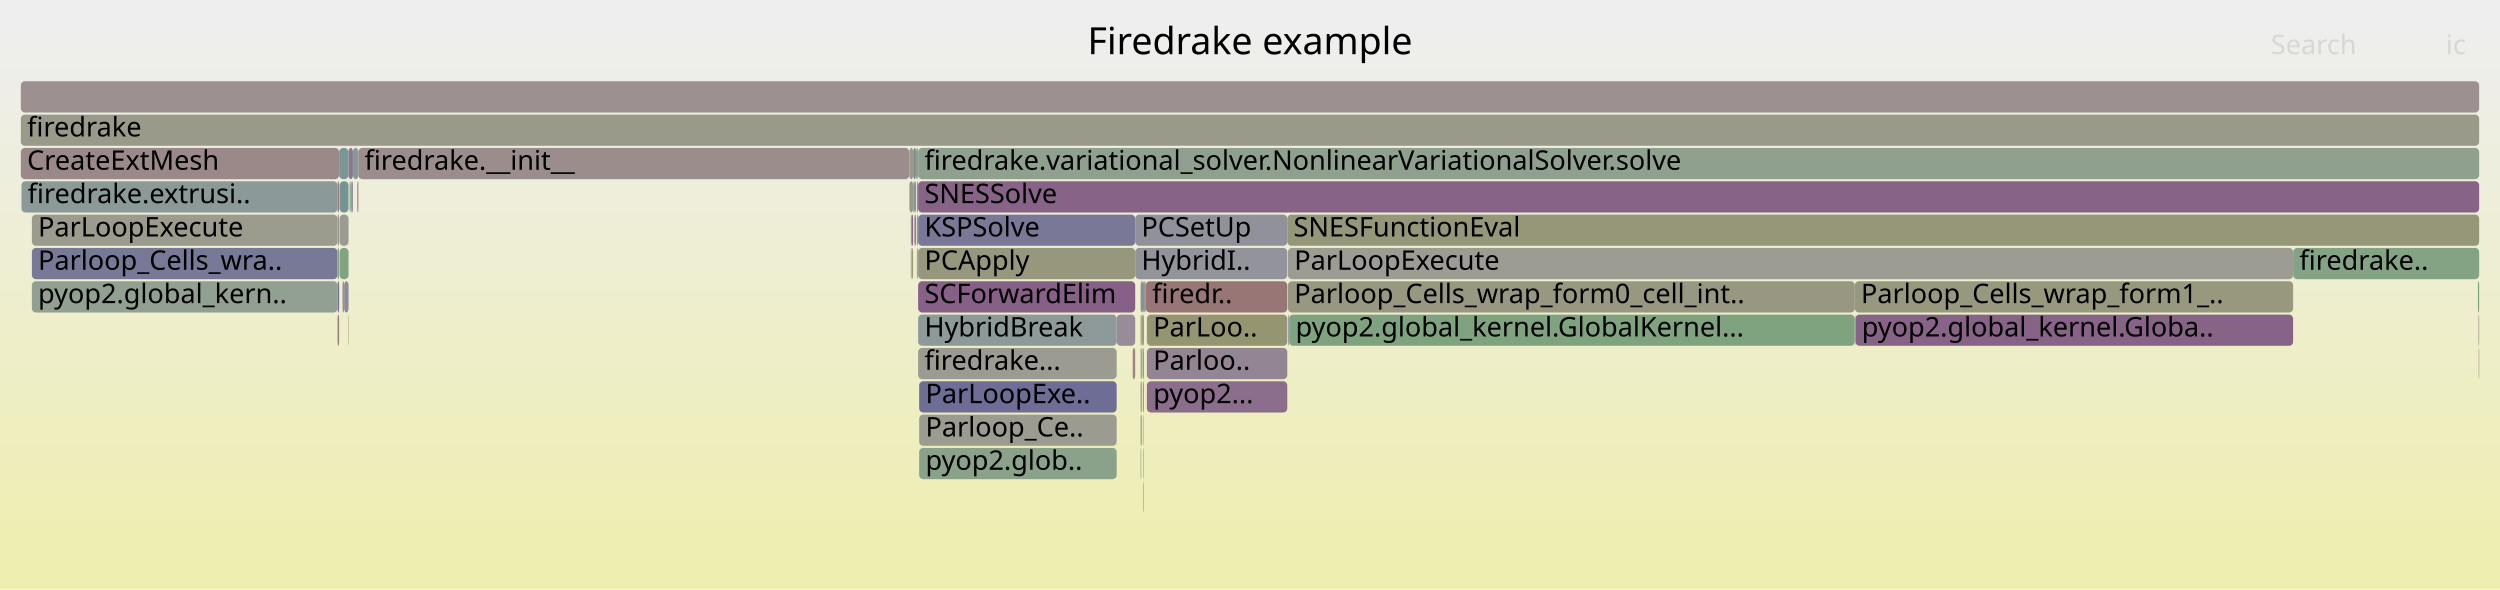
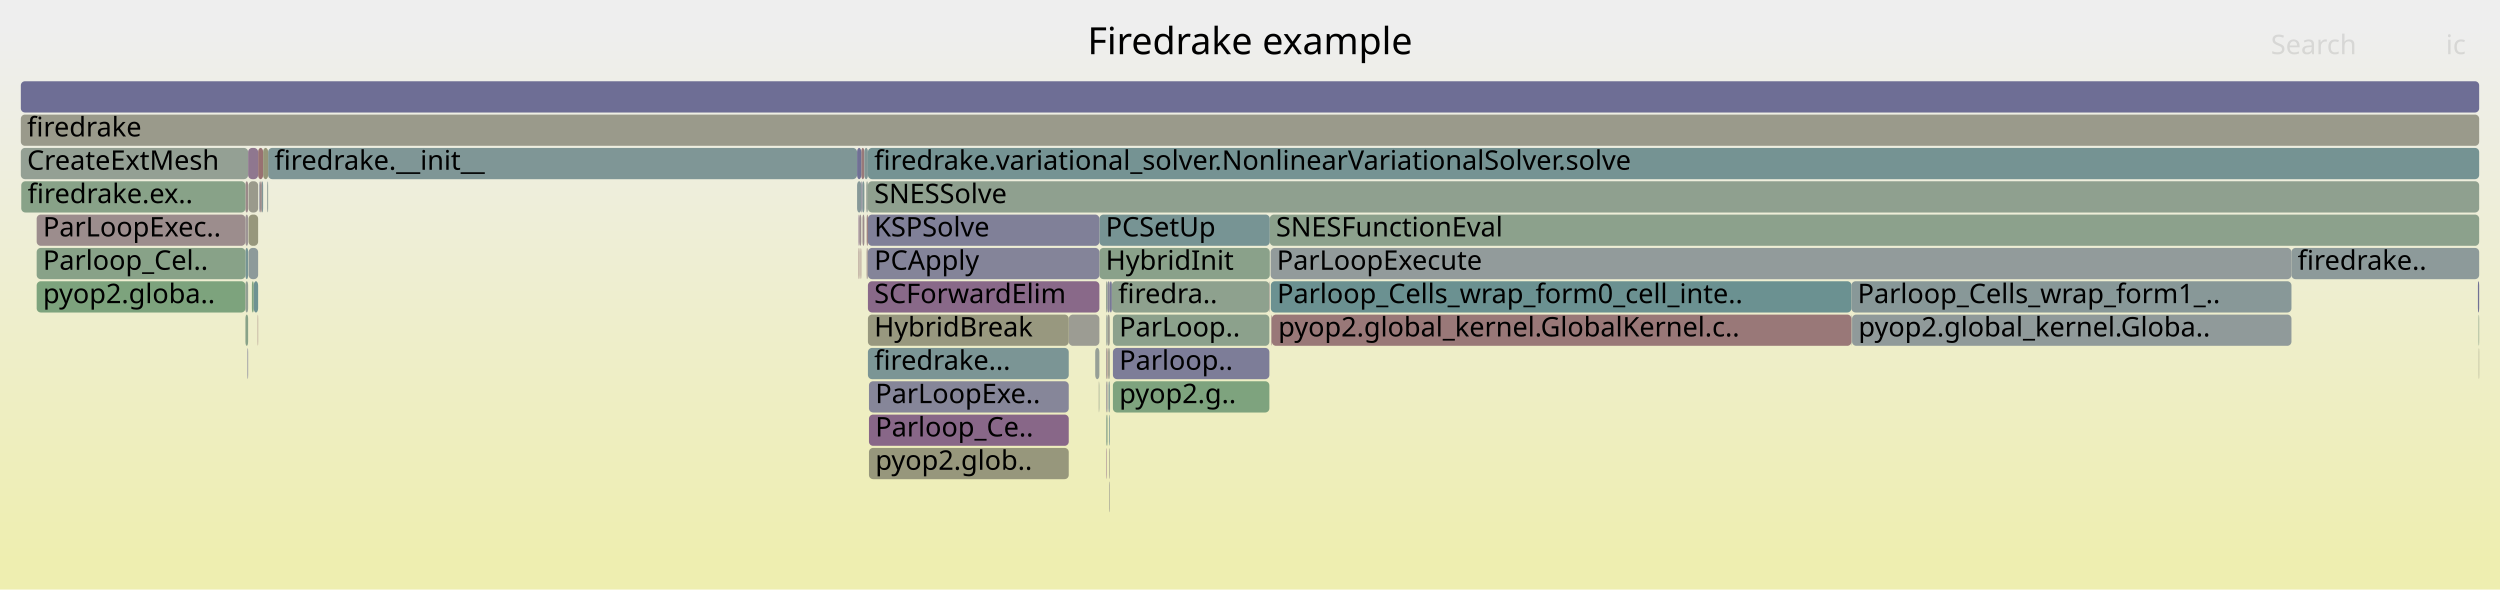
<svg xmlns="http://www.w3.org/2000/svg" version="1.1" width="1200" height="283" viewBox="0 0 1200 283">
  <defs>
    <linearGradient id="background" y1="0" y2="1" x1="0" x2="0">
      <stop stop-color="#eeeeee" offset="5%" />
      <stop stop-color="#eeeeb0" offset="95%" />
    </linearGradient>
  </defs>
  <style type="text/css">
	text { font-family:Verdana; font-size:13px; fill:rgb(0,0,0); }
	#search, #ignorecase { opacity:0.1; cursor:pointer; }
	#search:hover, #search.show, #ignorecase:hover, #ignorecase.show { opacity:1; }
	#subtitle { text-anchor:middle; font-color:rgb(160,160,160); }
	#title { text-anchor:middle; font-size:18px}
	#unzoom { cursor:pointer; }
	#frames &gt; *:hover { stroke:black; stroke-width:0.5; cursor:pointer; }
	.hide { display:none; }
	.parent { opacity:0.5; }
</style>
  <rect x="0.0" y="0" width="1200.0" height="283.0" fill="url(#background)" />
  <text id="title" x="600.00" y="26">Firedrake example</text>
  <text id="details" x="10.00" y="265"> </text>
  <text id="unzoom" x="10.00" y="26" class="hide">Reset Zoom</text>
  <text id="search" x="1090.00" y="26">Search</text>
  <text id="ignorecase" x="1174.00" y="26">ic</text>
  <text id="matched" x="1090.00" y="265"> </text>
  <g id="frames">
    <g>
-       <rect x="10.3" y="87" width="151.7" height="15.0" fill="rgb(138.901,153.048,153.048)" rx="2" ry="2" />
-       <text x="13.25" y="97.5">firedrake.extrusi..</text>
-     </g>
-     <g>
-       <rect x="440.7" y="151" width="95.3" height="15.0" fill="rgb(141.701,153.774,153.774)" rx="2" ry="2" />
-       <text x="443.75" y="161.5">HybridBreak</text>
-     </g>
-     <g>
-       <rect x="172.0" y="71" width="264.5" height="15.0" fill="rgb(155.84,141.442,141.442)" rx="2" ry="2" />
-       <text x="174.97" y="81.5">firedrake.__init__</text>
-     </g>
-     <g>
-       <rect x="618.2" y="135" width="272.1" height="15.0" fill="rgb(152.307,152.307,130.409)" rx="2" ry="2" />
-       <text x="621.24" y="145.5">Parloop_Cells_wrap_form0_cell_int..</text>
-     </g>
-     <g>
-       <rect x="550.5" y="167" width="67.4" height="15.0" fill="rgb(148.174,132.822,148.174)" rx="2" ry="2" />
-       <text x="553.54" y="177.5">Parloo..</text>
-     </g>
-     <g>
-       <rect x="548.9" y="231" width="0.2" height="15.0" fill="rgb(117.287,117.287,150.12)" rx="2" ry="2" />
-       <text x="551.88" y="241.5" />
-     </g>
-     <g>
-       <rect x="438.9" y="103" width="0.8" height="15.0" fill="rgb(153.807,125.851,125.851)" rx="2" ry="2" />
-       <text x="441.88" y="113.5" />
-     </g>
-     <g>
-       <rect x="549.1" y="135" width="0.9" height="15.0" fill="rgb(156.53,146.734,146.734)" rx="2" ry="2" />
-       <text x="552.05" y="145.5" />
-     </g>
-     <g>
-       <rect x="171.4" y="87" width="0.4" height="15.0" fill="rgb(154.045,154.045,138.833)" rx="2" ry="2" />
-       <text x="174.43" y="97.5" />
-     </g>
-     <g>
-       <rect x="547.8" y="183" width="0.4" height="15.0" fill="rgb(140.039,160.924,140.039)" rx="2" ry="2" />
-       <text x="550.78" y="193.5" />
-     </g>
-     <g>
-       <rect x="10.0" y="55" width="1180.0" height="15.0" fill="rgb(153.935,153.935,138.303)" rx="2" ry="2" />
+       <rect x="10.0" y="71" width="109.1" height="15.0" fill="rgb(148.383,159.566,148.383)" rx="2" ry="2" />
+       <text x="13.00" y="81.5">CreateExtMesh</text>
+     </g>
+     <g>
+       <rect x="532.7" y="135" width="1.0" height="15.0" fill="rgb(119.363,119.363,150.522)" rx="2" ry="2" />
+       <text x="535.66" y="145.5" />
+     </g>
+     <g>
+       <rect x="411.4" y="87" width="2.0" height="15.0" fill="rgb(133.763,151.716,151.716)" rx="2" ry="2" />
+       <text x="414.35" y="97.5" />
+     </g>
+     <g>
+       <rect x="532.1" y="183" width="0.6" height="15.0" fill="rgb(123.11,148.955,148.955)" rx="2" ry="2" />
+       <text x="535.12" y="193.5" />
+     </g>
+     <g>
+       <rect x="1189.4" y="135" width="0.6" height="15.0" fill="rgb(112.877,112.877,149.266)" rx="2" ry="2" />
+       <text x="1192.39" y="145.5" />
+     </g>
+     <g>
+       <rect x="530.9" y="215" width="0.2" height="15.0" fill="rgb(132.588,92.882,132.588)" rx="2" ry="2" />
+       <text x="533.91" y="225.5" />
+     </g>
+     <g>
+       <rect x="532.4" y="215" width="0.3" height="15.0" fill="rgb(153.245,153.245,134.956)" rx="2" ry="2" />
+       <text x="535.44" y="225.5" />
+     </g>
+     <g>
+       <rect x="117.8" y="87" width="1.3" height="15.0" fill="rgb(155.202,136.55,136.55)" rx="2" ry="2" />
+       <text x="120.83" y="97.5" />
+     </g>
+     <g>
+       <rect x="534.2" y="183" width="75.1" height="15.0" fill="rgb(126.494,163.129,126.494)" rx="2" ry="2" />
+       <text x="537.23" y="193.5">pyop2.g..</text>
+     </g>
+     <g>
+       <rect x="413.1" y="119" width="0.3" height="15.0" fill="rgb(152.289,114.216,114.216)" rx="2" ry="2" />
+       <text x="416.06" y="129.5" />
+     </g>
+     <g>
+       <rect x="533.7" y="135" width="75.6" height="15.0" fill="rgb(141.788,160.639,141.788)" rx="2" ry="2" />
+       <text x="536.72" y="145.5">firedra..</text>
+     </g>
+     <g>
+       <rect x="532.3" y="199" width="0.1" height="15.0" fill="rgb(152.753,144.555,152.753)" rx="2" ry="2" />
+       <text x="535.30" y="209.5" />
+     </g>
+     <g>
+       <rect x="530.9" y="135" width="0.7" height="15.0" fill="rgb(144.978,160.12,144.978)" rx="2" ry="2" />
+       <text x="533.91" y="145.5" />
+     </g>
+     <g>
+       <rect x="17.6" y="103" width="100.2" height="15.0" fill="rgb(155.744,140.703,140.703)" rx="2" ry="2" />
+       <text x="20.62" y="113.5">ParLoopExec..</text>
+     </g>
+     <g>
+       <rect x="119.3" y="103" width="4.6" height="15.0" fill="rgb(150.913,150.913,123.657)" rx="2" ry="2" />
+       <text x="122.33" y="113.5" />
+     </g>
+     <g>
+       <rect x="527.4" y="183" width="0.2" height="15.0" fill="rgb(154.523,154.523,141.151)" rx="2" ry="2" />
+       <text x="530.38" y="193.5" />
+     </g>
+     <g>
+       <rect x="416.6" y="167" width="96.4" height="15.0" fill="rgb(122.559,148.811,148.811)" rx="2" ry="2" />
+       <text x="419.62" y="177.5">firedrake...</text>
+     </g>
+     <g>
+       <rect x="117.8" y="151" width="1.3" height="15.0" fill="rgb(136.309,161.531,136.309)" rx="2" ry="2" />
+       <text x="120.83" y="161.5" />
+     </g>
+     <g>
+       <rect x="525.7" y="167" width="2.0" height="15.0" fill="rgb(150.264,159.259,150.264)" rx="2" ry="2" />
+       <text x="528.65" y="177.5" />
+     </g>
+     <g>
+       <rect x="413.9" y="87" width="1.0" height="15.0" fill="rgb(127.281,150.036,150.036)" rx="2" ry="2" />
+       <text x="416.86" y="97.5" />
+     </g>
+     <g>
+       <rect x="416.4" y="119" width="0.2" height="15.0" fill="rgb(138.328,138.328,154.193)" rx="2" ry="2" />
+       <text x="419.39" y="129.5" />
+     </g>
+     <g>
+       <rect x="610.0" y="135" width="278.7" height="15.0" fill="rgb(107.423,144.887,144.887)" rx="2" ry="2" />
+       <text x="613.01" y="145.5">Parloop_Cells_wrap_form0_cell_inte..</text>
+     </g>
+     <g>
+       <rect x="534.2" y="167" width="75.1" height="15.0" fill="rgb(124.728,124.728,151.56)" rx="2" ry="2" />
+       <text x="537.23" y="177.5">Parloop..</text>
+     </g>
+     <g>
+       <rect x="414.0" y="103" width="0.9" height="15.0" fill="rgb(155.799,141.127,141.127)" rx="2" ry="2" />
+       <text x="417.03" y="113.5" />
+     </g>
+     <g>
+       <rect x="128.2" y="87" width="0.3" height="15.0" fill="rgb(134.487,134.487,153.449)" rx="2" ry="2" />
+       <text x="131.21" y="97.5" />
+     </g>
+     <g>
+       <rect x="534.2" y="151" width="75.1" height="15.0" fill="rgb(140.135,160.908,140.135)" rx="2" ry="2" />
+       <text x="537.23" y="161.5">ParLoop..</text>
+     </g>
+     <g>
+       <rect x="120.9" y="135" width="0.9" height="15.0" fill="rgb(128.466,162.808,128.466)" rx="2" ry="2" />
+       <text x="123.91" y="145.5" />
+     </g>
+     <g>
+       <rect x="10.2" y="87" width="107.6" height="15.0" fill="rgb(135.983,161.584,135.983)" rx="2" ry="2" />
+       <text x="13.25" y="97.5">firedrake.ex..</text>
+     </g>
+     <g>
+       <rect x="413.4" y="71" width="1.5" height="15.0" fill="rgb(153.138,120.725,120.725)" rx="2" ry="2" />
+       <text x="416.44" y="81.5" />
+     </g>
+     <g>
+       <rect x="412.1" y="119" width="0.4" height="15.0" fill="rgb(153.747,125.394,125.394)" rx="2" ry="2" />
+       <text x="415.14" y="129.5" />
+     </g>
+     <g>
+       <rect x="531.6" y="151" width="1.1" height="15.0" fill="rgb(155.369,155.369,145.249)" rx="2" ry="2" />
+       <text x="534.55" y="161.5" />
+     </g>
+     <g>
+       <rect x="128.7" y="71" width="282.7" height="15.0" fill="rgb(127.352,150.054,150.054)" rx="2" ry="2" />
+       <text x="131.74" y="81.5">firedrake.__init__</text>
+     </g>
+     <g>
+       <rect x="123.7" y="151" width="0.2" height="15.0" fill="rgb(153.079,120.269,120.269)" rx="2" ry="2" />
+       <text x="126.74" y="161.5" />
+     </g>
+     <g>
+       <rect x="119.3" y="119" width="4.6" height="15.0" fill="rgb(141.1,153.619,153.619)" rx="2" ry="2" />
+       <text x="122.33" y="129.5" />
+     </g>
+     <g>
+       <rect x="10.0" y="55" width="1180.0" height="15.0" fill="rgb(154.175,154.175,139.464)" rx="2" ry="2" />
      <text x="13.00" y="65.5">firedrake</text>
    </g>
    <g>
-       <rect x="438.3" y="71" width="1.4" height="15.0" fill="rgb(137.005,137.005,153.936)" rx="2" ry="2" />
-       <text x="441.31" y="81.5" />
-     </g>
-     <g>
-       <rect x="167.1" y="151" width="0.2" height="15.0" fill="rgb(150.614,150.614,122.209)" rx="2" ry="2" />
-       <text x="170.13" y="161.5" />
-     </g>
-     <g>
-       <rect x="536.0" y="151" width="8.9" height="15.0" fill="rgb(151.011,140.091,151.011)" rx="2" ry="2" />
-       <text x="539.01" y="161.5" />
-     </g>
-     <g>
-       <rect x="440.1" y="119" width="0.4" height="15.0" fill="rgb(147.928,147.928,109.188)" rx="2" ry="2" />
-       <text x="443.14" y="129.5" />
-     </g>
-     <g>
-       <rect x="440.1" y="103" width="0.6" height="15.0" fill="rgb(144.225,160.242,144.225)" rx="2" ry="2" />
-       <text x="443.14" y="113.5" />
-     </g>
-     <g>
-       <rect x="548.2" y="151" width="0.9" height="15.0" fill="rgb(151.176,151.176,124.929)" rx="2" ry="2" />
-       <text x="551.21" y="161.5" />
-     </g>
-     <g>
-       <rect x="437.2" y="119" width="0.4" height="15.0" fill="rgb(156.589,147.181,147.181)" rx="2" ry="2" />
-       <text x="440.22" y="129.5" />
-     </g>
-     <g>
-       <rect x="441.2" y="215" width="94.8" height="15.0" fill="rgb(138.142,161.233,138.142)" rx="2" ry="2" />
-       <text x="444.23" y="225.5">pyop2.glob..</text>
-     </g>
-     <g>
-       <rect x="167.3" y="71" width="2.1" height="15.0" fill="rgb(142.533,118.366,142.533)" rx="2" ry="2" />
-       <text x="170.28" y="81.5" />
-     </g>
-     <g>
-       <rect x="547.5" y="135" width="0.7" height="15.0" fill="rgb(138.603,138.603,154.246)" rx="2" ry="2" />
-       <text x="550.52" y="145.5" />
-     </g>
-     <g>
-       <rect x="438.3" y="87" width="0.4" height="15.0" fill="rgb(155.016,155.016,143.54)" rx="2" ry="2" />
-       <text x="441.31" y="97.5" />
-     </g>
-     <g>
-       <rect x="439.7" y="71" width="1.0" height="15.0" fill="rgb(140.869,160.789,140.869)" rx="2" ry="2" />
-       <text x="442.74" y="81.5" />
-     </g>
-     <g>
-       <rect x="548.9" y="199" width="0.2" height="15.0" fill="rgb(132.783,132.783,153.119)" rx="2" ry="2" />
-       <text x="551.88" y="209.5" />
-     </g>
-     <g>
-       <rect x="547.8" y="151" width="0.4" height="15.0" fill="rgb(155.426,155.426,145.524)" rx="2" ry="2" />
-       <text x="550.78" y="161.5" />
-     </g>
-     <g>
-       <rect x="547.5" y="199" width="0.3" height="15.0" fill="rgb(126.352,163.152,126.352)" rx="2" ry="2" />
-       <text x="550.52" y="209.5" />
-     </g>
-     <g>
-       <rect x="550.5" y="183" width="67.4" height="15.0" fill="rgb(139.289,110.053,139.289)" rx="2" ry="2" />
-       <text x="553.54" y="193.5">pyop2...</text>
-     </g>
-     <g>
-       <rect x="550.0" y="135" width="67.9" height="15.0" fill="rgb(152.747,117.729,117.729)" rx="2" ry="2" />
-       <text x="553.04" y="145.5">firedr..</text>
-     </g>
-     <g>
-       <rect x="618.4" y="151" width="0.4" height="15.0" fill="rgb(118.7,118.7,150.394)" rx="2" ry="2" />
-       <text x="621.43" y="161.5" />
-     </g>
-     <g>
-       <rect x="1100.7" y="119" width="89.3" height="15.0" fill="rgb(132.279,162.187,132.279)" rx="2" ry="2" />
-       <text x="1103.72" y="129.5">firedrake..</text>
-     </g>
-     <g>
-       <rect x="548.6" y="183" width="0.5" height="15.0" fill="rgb(144.442,154.485,154.485)" rx="2" ry="2" />
-       <text x="551.63" y="193.5" />
-     </g>
-     <g>
-       <rect x="10.0" y="39" width="1180.0" height="15.0" fill="rgb(156.183,144.072,144.072)" rx="2" ry="2" />
+       <rect x="121.8" y="135" width="2.1" height="15.0" fill="rgb(110.495,145.684,145.684)" rx="2" ry="2" />
+       <text x="124.79" y="145.5" />
+     </g>
+     <g>
+       <rect x="123.9" y="71" width="2.4" height="15.0" fill="rgb(152.116,112.887,112.887)" rx="2" ry="2" />
+       <text x="126.88" y="81.5" />
+     </g>
+     <g>
+       <rect x="1189.8" y="167" width="0.2" height="15.0" fill="rgb(151.654,151.654,127.244)" rx="2" ry="2" />
+       <text x="1192.83" y="177.5" />
+     </g>
+     <g>
+       <rect x="531.1" y="183" width="0.5" height="15.0" fill="rgb(156.442,146.055,146.055)" rx="2" ry="2" />
+       <text x="534.14" y="193.5" />
+     </g>
+     <g>
+       <rect x="117.8" y="103" width="1.3" height="15.0" fill="rgb(156.762,148.508,148.508)" rx="2" ry="2" />
+       <text x="120.83" y="113.5" />
+     </g>
+     <g>
+       <rect x="527.7" y="119" width="81.8" height="15.0" fill="rgb(138.041,161.249,138.041)" rx="2" ry="2" />
+       <text x="530.74" y="129.5">HybridInit</text>
+     </g>
+     <g>
+       <rect x="531.1" y="167" width="0.5" height="15.0" fill="rgb(153.001,119.677,119.677)" rx="2" ry="2" />
+       <text x="534.14" y="177.5" />
+     </g>
+     <g>
+       <rect x="531.9" y="167" width="0.8" height="15.0" fill="rgb(154.662,154.662,141.822)" rx="2" ry="2" />
+       <text x="534.86" y="177.5" />
+     </g>
+     <g>
+       <rect x="416.6" y="135" width="111.1" height="15.0" fill="rgb(137.469,105.39,137.469)" rx="2" ry="2" />
+       <text x="419.62" y="145.5">SCForwardElim</text>
+     </g>
+     <g>
+       <rect x="531.6" y="135" width="1.1" height="15.0" fill="rgb(138.163,138.163,154.161)" rx="2" ry="2" />
+       <text x="534.55" y="145.5" />
+     </g>
+     <g>
+       <rect x="532.4" y="231" width="0.3" height="15.0" fill="rgb(155.032,155.032,143.614)" rx="2" ry="2" />
+       <text x="535.44" y="241.5" />
+     </g>
+     <g>
+       <rect x="124.8" y="87" width="0.9" height="15.0" fill="rgb(155.555,139.253,139.253)" rx="2" ry="2" />
+       <text x="127.84" y="97.5" />
+     </g>
+     <g>
+       <rect x="531.1" y="199" width="0.5" height="15.0" fill="rgb(124.721,163.417,124.721)" rx="2" ry="2" />
+       <text x="534.14" y="209.5" />
+     </g>
+     <g>
+       <rect x="532.4" y="199" width="0.3" height="15.0" fill="rgb(109.438,145.41,145.41)" rx="2" ry="2" />
+       <text x="535.44" y="209.5" />
+     </g>
+     <g>
+       <rect x="888.8" y="151" width="0.2" height="15.0" fill="rgb(135.394,152.139,152.139)" rx="2" ry="2" />
+       <text x="891.84" y="161.5" />
+     </g>
+     <g>
+       <rect x="412.5" y="103" width="0.9" height="15.0" fill="rgb(155.906,141.943,141.943)" rx="2" ry="2" />
+       <text x="415.49" y="113.5" />
+     </g>
+     <g>
+       <rect x="417.1" y="199" width="95.9" height="15.0" fill="rgb(136.351,102.525,136.351)" rx="2" ry="2" />
+       <text x="420.15" y="209.5">Parloop_Ce..</text>
+     </g>
+     <g>
+       <rect x="513.0" y="151" width="14.7" height="15.0" fill="rgb(155.757,155.757,147.129)" rx="2" ry="2" />
+       <text x="516.01" y="161.5" />
+     </g>
+     <g>
+       <rect x="609.3" y="135" width="0.2" height="15.0" fill="rgb(155.525,139.026,139.026)" rx="2" ry="2" />
+       <text x="612.28" y="145.5" />
+     </g>
+     <g>
+       <rect x="119.3" y="87" width="4.6" height="15.0" fill="rgb(154.194,154.194,139.557)" rx="2" ry="2" />
+       <text x="122.33" y="97.5" />
+     </g>
+     <g>
+       <rect x="889.0" y="151" width="210.9" height="15.0" fill="rgb(143.696,154.292,154.292)" rx="2" ry="2" />
+       <text x="892.03" y="161.5">pyop2.global_kernel.Globa..</text>
+     </g>
+     <g>
+       <rect x="128.5" y="87" width="0.2" height="15.0" fill="rgb(130.445,162.486,130.445)" rx="2" ry="2" />
+       <text x="131.54" y="97.5" />
+     </g>
+     <g>
+       <rect x="117.8" y="119" width="1.3" height="15.0" fill="rgb(117.762,147.568,147.568)" rx="2" ry="2" />
+       <text x="120.83" y="129.5" />
+     </g>
+     <g>
+       <rect x="416.6" y="151" width="96.4" height="15.0" fill="rgb(151.604,151.604,127.003)" rx="2" ry="2" />
+       <text x="419.62" y="161.5">HybridBreak</text>
+     </g>
+     <g>
+       <rect x="417.1" y="183" width="95.9" height="15.0" fill="rgb(134.328,134.328,153.418)" rx="2" ry="2" />
+       <text x="420.15" y="193.5">ParLoopExe..</text>
+     </g>
+     <g>
+       <rect x="411.4" y="71" width="2.0" height="15.0" fill="rgb(112.098,112.098,149.116)" rx="2" ry="2" />
+       <text x="414.35" y="81.5" />
+     </g>
+     <g>
+       <rect x="412.1" y="103" width="0.4" height="15.0" fill="rgb(140.609,113.435,140.609)" rx="2" ry="2" />
+       <text x="415.14" y="113.5" />
+     </g>
+     <g>
+       <rect x="17.6" y="119" width="100.2" height="15.0" fill="rgb(136.171,161.554,136.171)" rx="2" ry="2" />
+       <text x="20.62" y="129.5">Parloop_Cel..</text>
+     </g>
+     <g>
+       <rect x="527.7" y="103" width="81.8" height="15.0" fill="rgb(118.898,147.862,147.862)" rx="2" ry="2" />
+       <text x="530.74" y="113.5">PCSetUp</text>
+     </g>
+     <g>
+       <rect x="1189.7" y="151" width="0.3" height="15.0" fill="rgb(136.811,161.449,136.811)" rx="2" ry="2" />
+       <text x="1192.65" y="161.5" />
+     </g>
+     <g>
+       <rect x="413.4" y="87" width="0.5" height="15.0" fill="rgb(134.528,134.528,153.457)" rx="2" ry="2" />
+       <text x="416.44" y="97.5" />
+     </g>
+     <g>
+       <rect x="530.9" y="167" width="0.2" height="15.0" fill="rgb(141.295,141.295,154.767)" rx="2" ry="2" />
+       <text x="533.91" y="177.5" />
+     </g>
+     <g>
+       <rect x="1099.9" y="119" width="90.1" height="15.0" fill="rgb(140.902,153.567,153.567)" rx="2" ry="2" />
+       <text x="1102.86" y="129.5">firedrake..</text>
+     </g>
+     <g>
+       <rect x="126.3" y="71" width="2.4" height="15.0" fill="rgb(150.461,150.461,121.464)" rx="2" ry="2" />
+       <text x="129.31" y="81.5" />
+     </g>
+     <g>
+       <rect x="527.6" y="183" width="0.1" height="15.0" fill="rgb(130.798,162.428,130.798)" rx="2" ry="2" />
+       <text x="530.57" y="193.5" />
+     </g>
+     <g>
+       <rect x="119.1" y="71" width="4.8" height="15.0" fill="rgb(142.972,119.491,142.972)" rx="2" ry="2" />
+       <text x="122.15" y="81.5" />
+     </g>
+     <g>
+       <rect x="888.7" y="135" width="211.2" height="15.0" fill="rgb(135.74,152.229,152.229)" rx="2" ry="2" />
+       <text x="891.66" y="145.5">Parloop_Cells_wrap_form1_..</text>
+     </g>
+     <g>
+       <rect x="118.8" y="167" width="0.3" height="15.0" fill="rgb(121.515,121.515,150.938)" rx="2" ry="2" />
+       <text x="121.83" y="177.5" />
+     </g>
+     <g>
+       <rect x="531.1" y="151" width="0.5" height="15.0" fill="rgb(146.922,159.803,146.922)" rx="2" ry="2" />
+       <text x="534.14" y="161.5" />
+     </g>
+     <g>
+       <rect x="10.0" y="39" width="1180.0" height="15.0" fill="rgb(109.817,109.817,148.674)" rx="2" ry="2" />
      <text x="13.00" y="49.5" />
    </g>
    <g>
-       <rect x="162.0" y="151" width="0.8" height="15.0" fill="rgb(154.42,130.553,130.553)" rx="2" ry="2" />
-       <text x="165.00" y="161.5" />
-     </g>
-     <g>
-       <rect x="10.0" y="71" width="152.8" height="15.0" fill="rgb(155.292,137.24,137.24)" rx="2" ry="2" />
-       <text x="13.00" y="81.5">CreateExtMesh</text>
-     </g>
-     <g>
-       <rect x="890.6" y="151" width="210.1" height="15.0" fill="rgb(135.25,99.704,135.25)" rx="2" ry="2" />
-       <text x="893.63" y="161.5">pyop2.global_kernel.Globa..</text>
-     </g>
-     <g>
-       <rect x="440.1" y="87" width="0.6" height="15.0" fill="rgb(144.052,144.052,155.3)" rx="2" ry="2" />
-       <text x="443.14" y="97.5" />
-     </g>
-     <g>
-       <rect x="1189.7" y="151" width="0.3" height="15.0" fill="rgb(154.903,134.26,134.26)" rx="2" ry="2" />
-       <text x="1192.66" y="161.5" />
-     </g>
-     <g>
-       <rect x="890.3" y="135" width="210.4" height="15.0" fill="rgb(151.623,151.623,127.096)" rx="2" ry="2" />
-       <text x="893.26" y="145.5">Parloop_Cells_wrap_form1_..</text>
-     </g>
-     <g>
-       <rect x="617.9" y="103" width="572.1" height="15.0" fill="rgb(150.121,150.121,119.816)" rx="2" ry="2" />
-       <text x="620.88" y="113.5">SNESFunctionEval</text>
-     </g>
-     <g>
-       <rect x="440.7" y="87" width="749.3" height="15.0" fill="rgb(134.912,98.837,134.912)" rx="2" ry="2" />
-       <text x="443.75" y="97.5">SNESSolve</text>
-     </g>
-     <g>
-       <rect x="163.0" y="103" width="4.3" height="15.0" fill="rgb(155.465,155.465,145.714)" rx="2" ry="2" />
-       <text x="165.99" y="113.5" />
-     </g>
-     <g>
-       <rect x="162.0" y="135" width="0.8" height="15.0" fill="rgb(114.416,114.416,149.564)" rx="2" ry="2" />
-       <text x="165.00" y="145.5" />
-     </g>
-     <g>
-       <rect x="1189.8" y="167" width="0.2" height="15.0" fill="rgb(152.053,112.405,112.405)" rx="2" ry="2" />
-       <text x="1192.84" y="177.5" />
-     </g>
-     <g>
-       <rect x="618.2" y="119" width="482.5" height="15.0" fill="rgb(155.765,155.765,147.17)" rx="2" ry="2" />
-       <text x="621.24" y="129.5">ParLoopExecute</text>
-     </g>
-     <g>
-       <rect x="440.7" y="119" width="104.2" height="15.0" fill="rgb(151.392,151.392,125.979)" rx="2" ry="2" />
-       <text x="443.75" y="129.5">PCApply</text>
-     </g>
-     <g>
-       <rect x="163.0" y="87" width="4.3" height="15.0" fill="rgb(116.821,147.324,147.324)" rx="2" ry="2" />
-       <text x="165.99" y="97.5" />
-     </g>
-     <g>
-       <rect x="547.8" y="167" width="0.4" height="15.0" fill="rgb(139.253,161.052,139.253)" rx="2" ry="2" />
-       <text x="550.78" y="177.5" />
-     </g>
-     <g>
-       <rect x="436.5" y="87" width="1.8" height="15.0" fill="rgb(153.021,153.021,133.872)" rx="2" ry="2" />
-       <text x="439.51" y="97.5" />
-     </g>
-     <g>
-       <rect x="171.8" y="87" width="0.2" height="15.0" fill="rgb(152.08,112.616,112.616)" rx="2" ry="2" />
-       <text x="174.77" y="97.5" />
-     </g>
-     <g>
-       <rect x="162.8" y="71" width="4.5" height="15.0" fill="rgb(124,149.185,149.185)" rx="2" ry="2" />
-       <text x="165.83" y="81.5" />
-     </g>
-     <g>
-       <rect x="618.8" y="151" width="271.5" height="15.0" fill="rgb(126.198,163.177,126.198)" rx="2" ry="2" />
-       <text x="621.85" y="161.5">pyop2.global_kernel.GlobalKernel...</text>
-     </g>
-     <g>
-       <rect x="15.3" y="103" width="146.7" height="15.0" fill="rgb(154.671,154.671,141.867)" rx="2" ry="2" />
-       <text x="18.26" y="113.5">ParLoopExecute</text>
-     </g>
-     <g>
-       <rect x="437.8" y="119" width="0.5" height="15.0" fill="rgb(148.594,148.594,112.415)" rx="2" ry="2" />
-       <text x="440.81" y="129.5" />
-     </g>
-     <g>
-       <rect x="162.0" y="87" width="0.8" height="15.0" fill="rgb(153.159,120.887,120.887)" rx="2" ry="2" />
-       <text x="165.00" y="97.5" />
-     </g>
-     <g>
-       <rect x="167.8" y="87" width="0.3" height="15.0" fill="rgb(153.585,153.585,136.602)" rx="2" ry="2" />
-       <text x="170.77" y="97.5" />
-     </g>
-     <g>
-       <rect x="547.5" y="183" width="0.3" height="15.0" fill="rgb(147.892,147.892,109.016)" rx="2" ry="2" />
-       <text x="550.52" y="193.5" />
-     </g>
-     <g>
-       <rect x="437.2" y="103" width="0.4" height="15.0" fill="rgb(154.194,128.82,128.82)" rx="2" ry="2" />
-       <text x="440.22" y="113.5" />
-     </g>
-     <g>
-       <rect x="544.9" y="119" width="73.0" height="15.0" fill="rgb(147.298,147.298,155.929)" rx="2" ry="2" />
-       <text x="547.88" y="129.5">HybridI..</text>
-     </g>
-     <g>
-       <rect x="548.4" y="167" width="0.7" height="15.0" fill="rgb(135.077,161.732,135.077)" rx="2" ry="2" />
-       <text x="551.42" y="177.5" />
-     </g>
-     <g>
-       <rect x="548.2" y="135" width="0.9" height="15.0" fill="rgb(113.846,146.553,146.553)" rx="2" ry="2" />
-       <text x="551.21" y="145.5" />
-     </g>
-     <g>
-       <rect x="438.7" y="87" width="1.0" height="15.0" fill="rgb(131.573,151.149,151.149)" rx="2" ry="2" />
-       <text x="441.72" y="97.5" />
-     </g>
-     <g>
-       <rect x="15.3" y="119" width="146.7" height="15.0" fill="rgb(120.261,120.261,150.696)" rx="2" ry="2" />
-       <text x="18.26" y="129.5">Parloop_Cells_wra..</text>
-     </g>
-     <g>
-       <rect x="548.9" y="215" width="0.2" height="15.0" fill="rgb(152.441,115.379,115.379)" rx="2" ry="2" />
-       <text x="551.88" y="225.5" />
-     </g>
-     <g>
-       <rect x="440.5" y="119" width="0.2" height="15.0" fill="rgb(139.787,139.787,154.475)" rx="2" ry="2" />
-       <text x="443.51" y="129.5" />
-     </g>
-     <g>
-       <rect x="440.7" y="167" width="95.3" height="15.0" fill="rgb(155.332,155.332,145.07)" rx="2" ry="2" />
-       <text x="443.75" y="177.5">firedrake...</text>
-     </g>
-     <g>
-       <rect x="440.7" y="71" width="749.3" height="15.0" fill="rgb(143.131,160.421,143.131)" rx="2" ry="2" />
-       <text x="443.75" y="81.5">firedrake.variational_solver.NonlinearVariationalSolver.solve</text>
-     </g>
-     <g>
-       <rect x="436.5" y="71" width="1.8" height="15.0" fill="rgb(153.754,153.754,137.425)" rx="2" ry="2" />
-       <text x="439.51" y="81.5" />
-     </g>
-     <g>
-       <rect x="440.7" y="103" width="104.2" height="15.0" fill="rgb(120.71,120.71,150.783)" rx="2" ry="2" />
-       <text x="443.75" y="113.5">KSPSolve</text>
-     </g>
-     <g>
-       <rect x="15.3" y="135" width="146.7" height="15.0" fill="rgb(145.18,160.087,145.18)" rx="2" ry="2" />
-       <text x="18.26" y="145.5">pyop2.global_kern..</text>
-     </g>
-     <g>
-       <rect x="547.5" y="167" width="0.3" height="15.0" fill="rgb(153.055,153.055,134.037)" rx="2" ry="2" />
-       <text x="550.52" y="177.5" />
-     </g>
-     <g>
-       <rect x="168.9" y="87" width="0.5" height="15.0" fill="rgb(137.998,137.998,154.129)" rx="2" ry="2" />
-       <text x="171.91" y="97.5" />
-     </g>
-     <g>
-       <rect x="1189.4" y="135" width="0.6" height="15.0" fill="rgb(127.437,162.975,127.437)" rx="2" ry="2" />
-       <text x="1192.42" y="145.5" />
-     </g>
-     <g>
-       <rect x="169.4" y="71" width="2.6" height="15.0" fill="rgb(134.737,151.969,151.969)" rx="2" ry="2" />
-       <text x="172.44" y="81.5" />
-     </g>
-     <g>
-       <rect x="547.5" y="215" width="0.3" height="15.0" fill="rgb(149.811,159.333,149.811)" rx="2" ry="2" />
-       <text x="550.52" y="225.5" />
-     </g>
-     <g>
-       <rect x="890.4" y="151" width="0.2" height="15.0" fill="rgb(139.586,153.226,153.226)" rx="2" ry="2" />
-       <text x="893.45" y="161.5" />
-     </g>
-     <g>
-       <rect x="164.4" y="135" width="0.8" height="15.0" fill="rgb(155.871,141.675,141.675)" rx="2" ry="2" />
-       <text x="167.44" y="145.5" />
-     </g>
-     <g>
-       <rect x="550.5" y="151" width="67.4" height="15.0" fill="rgb(148.992,148.992,114.346)" rx="2" ry="2" />
-       <text x="553.54" y="161.5">ParLoo..</text>
-     </g>
-     <g>
-       <rect x="441.2" y="199" width="94.8" height="15.0" fill="rgb(154.96,154.96,143.27)" rx="2" ry="2" />
-       <text x="444.23" y="209.5">Parloop_Ce..</text>
-     </g>
-     <g>
-       <rect x="168.1" y="87" width="0.8" height="15.0" fill="rgb(129.281,162.675,129.281)" rx="2" ry="2" />
-       <text x="171.07" y="97.5" />
-     </g>
-     <g>
-       <rect x="163.0" y="119" width="4.3" height="15.0" fill="rgb(128.695,162.771,128.695)" rx="2" ry="2" />
-       <text x="165.99" y="129.5" />
-     </g>
-     <g>
-       <rect x="162.0" y="103" width="0.8" height="15.0" fill="rgb(153.195,153.195,134.712)" rx="2" ry="2" />
-       <text x="165.00" y="113.5" />
-     </g>
-     <g>
-       <rect x="544.9" y="103" width="73.0" height="15.0" fill="rgb(145.389,145.389,155.559)" rx="2" ry="2" />
-       <text x="547.88" y="113.5">PCSetUp</text>
-     </g>
-     <g>
-       <rect x="440.7" y="135" width="104.2" height="15.0" fill="rgb(133.858,96.135,133.858)" rx="2" ry="2" />
-       <text x="443.75" y="145.5">SCForwardElim</text>
-     </g>
-     <g>
-       <rect x="165.2" y="135" width="2.1" height="15.0" fill="rgb(139.354,139.354,154.391)" rx="2" ry="2" />
-       <text x="168.22" y="145.5" />
-     </g>
-     <g>
-       <rect x="543.7" y="167" width="1.2" height="15.0" fill="rgb(154.683,132.573,132.573)" rx="2" ry="2" />
-       <text x="546.66" y="177.5" />
-     </g>
-     <g>
-       <rect x="162.0" y="119" width="0.8" height="15.0" fill="rgb(140.482,160.852,140.482)" rx="2" ry="2" />
-       <text x="165.00" y="129.5" />
-     </g>
-     <g>
-       <rect x="547.8" y="199" width="0.4" height="15.0" fill="rgb(140.755,160.807,140.755)" rx="2" ry="2" />
-       <text x="550.78" y="209.5" />
-     </g>
-     <g>
-       <rect x="547.5" y="151" width="0.3" height="15.0" fill="rgb(148.477,148.477,111.849)" rx="2" ry="2" />
-       <text x="550.52" y="161.5" />
-     </g>
-     <g>
-       <rect x="437.6" y="103" width="0.7" height="15.0" fill="rgb(136.833,103.759,136.833)" rx="2" ry="2" />
-       <text x="440.60" y="113.5" />
-     </g>
-     <g>
-       <rect x="441.2" y="183" width="94.8" height="15.0" fill="rgb(109.195,109.195,148.554)" rx="2" ry="2" />
-       <text x="444.23" y="193.5">ParLoopExe..</text>
+       <rect x="530.9" y="199" width="0.2" height="15.0" fill="rgb(141.591,153.746,153.746)" rx="2" ry="2" />
+       <text x="533.91" y="209.5" />
+     </g>
+     <g>
+       <rect x="414.9" y="71" width="1.7" height="15.0" fill="rgb(128.65,150.391,150.391)" rx="2" ry="2" />
+       <text x="417.94" y="81.5" />
+     </g>
+     <g>
+       <rect x="416.6" y="71" width="773.4" height="15.0" fill="rgb(117.487,147.497,147.497)" rx="2" ry="2" />
+       <text x="419.62" y="81.5">firedrake.variational_solver.NonlinearVariationalSolver.solve</text>
+     </g>
+     <g>
+       <rect x="530.9" y="183" width="0.2" height="15.0" fill="rgb(136.66,136.66,153.87)" rx="2" ry="2" />
+       <text x="533.91" y="193.5" />
+     </g>
+     <g>
+       <rect x="610.5" y="151" width="278.2" height="15.0" fill="rgb(153.06,120.124,120.124)" rx="2" ry="2" />
+       <text x="613.54" y="161.5">pyop2.global_kernel.GlobalKernel.c..</text>
+     </g>
+     <g>
+       <rect x="17.6" y="135" width="100.2" height="15.0" fill="rgb(124.525,163.449,124.525)" rx="2" ry="2" />
+       <text x="20.62" y="145.5">pyop2.globa..</text>
+     </g>
+     <g>
+       <rect x="416.6" y="119" width="111.1" height="15.0" fill="rgb(131.59,131.59,152.888)" rx="2" ry="2" />
+       <text x="419.62" y="129.5">PCApply</text>
+     </g>
+     <g>
+       <rect x="609.5" y="103" width="580.5" height="15.0" fill="rgb(139.881,160.95,139.881)" rx="2" ry="2" />
+       <text x="612.47" y="113.5">SNESFunctionEval</text>
+     </g>
+     <g>
+       <rect x="117.8" y="135" width="1.3" height="15.0" fill="rgb(147.697,159.677,147.697)" rx="2" ry="2" />
+       <text x="120.83" y="145.5" />
+     </g>
+     <g>
+       <rect x="415.8" y="87" width="0.8" height="15.0" fill="rgb(148.372,159.567,148.372)" rx="2" ry="2" />
+       <text x="418.78" y="97.5" />
+     </g>
+     <g>
+       <rect x="610.2" y="151" width="0.3" height="15.0" fill="rgb(153.603,124.289,124.289)" rx="2" ry="2" />
+       <text x="613.18" y="161.5" />
+     </g>
+     <g>
+       <rect x="417.1" y="215" width="95.9" height="15.0" fill="rgb(150.999,150.999,124.072)" rx="2" ry="2" />
+       <text x="420.15" y="225.5">pyop2.glob..</text>
+     </g>
+     <g>
+       <rect x="530.9" y="151" width="0.2" height="15.0" fill="rgb(146.064,154.905,154.905)" rx="2" ry="2" />
+       <text x="533.91" y="161.5" />
+     </g>
+     <g>
+       <rect x="416.6" y="87" width="773.4" height="15.0" fill="rgb(143.021,160.438,143.021)" rx="2" ry="2" />
+       <text x="419.62" y="97.5">SNESSolve</text>
+     </g>
+     <g>
+       <rect x="416.6" y="103" width="111.1" height="15.0" fill="rgb(127.506,127.506,152.098)" rx="2" ry="2" />
+       <text x="419.62" y="113.5">KSPSolve</text>
+     </g>
+     <g>
+       <rect x="124.5" y="87" width="0.3" height="15.0" fill="rgb(133.291,133.291,153.218)" rx="2" ry="2" />
+       <text x="127.54" y="97.5" />
+     </g>
+     <g>
+       <rect x="416.0" y="103" width="0.6" height="15.0" fill="rgb(153.402,122.746,122.746)" rx="2" ry="2" />
+       <text x="419.04" y="113.5" />
+     </g>
+     <g>
+       <rect x="416.0" y="119" width="0.4" height="15.0" fill="rgb(154.476,130.982,130.982)" rx="2" ry="2" />
+       <text x="419.04" y="129.5" />
+     </g>
+     <g>
+       <rect x="609.9" y="119" width="490.0" height="15.0" fill="rgb(145.575,154.779,154.779)" rx="2" ry="2" />
+       <text x="612.86" y="129.5">ParLoopExecute</text>
+     </g>
+     <g>
+       <rect x="125.7" y="87" width="0.6" height="15.0" fill="rgb(129.228,150.541,150.541)" rx="2" ry="2" />
+       <text x="128.75" y="97.5" />
    </g>
  </g>
</svg>
